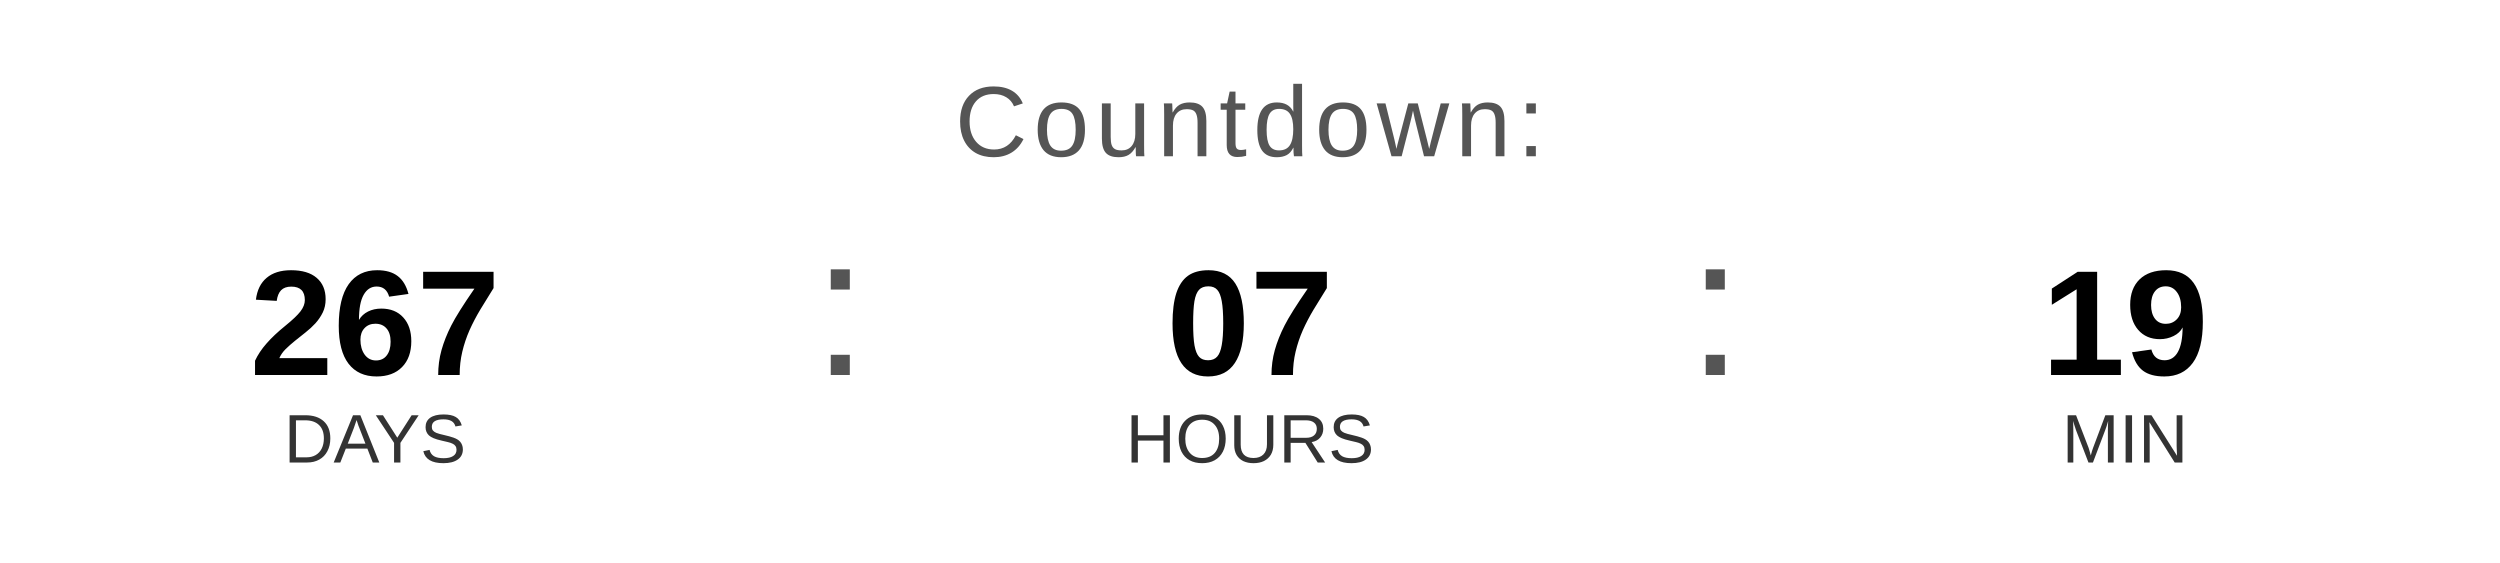
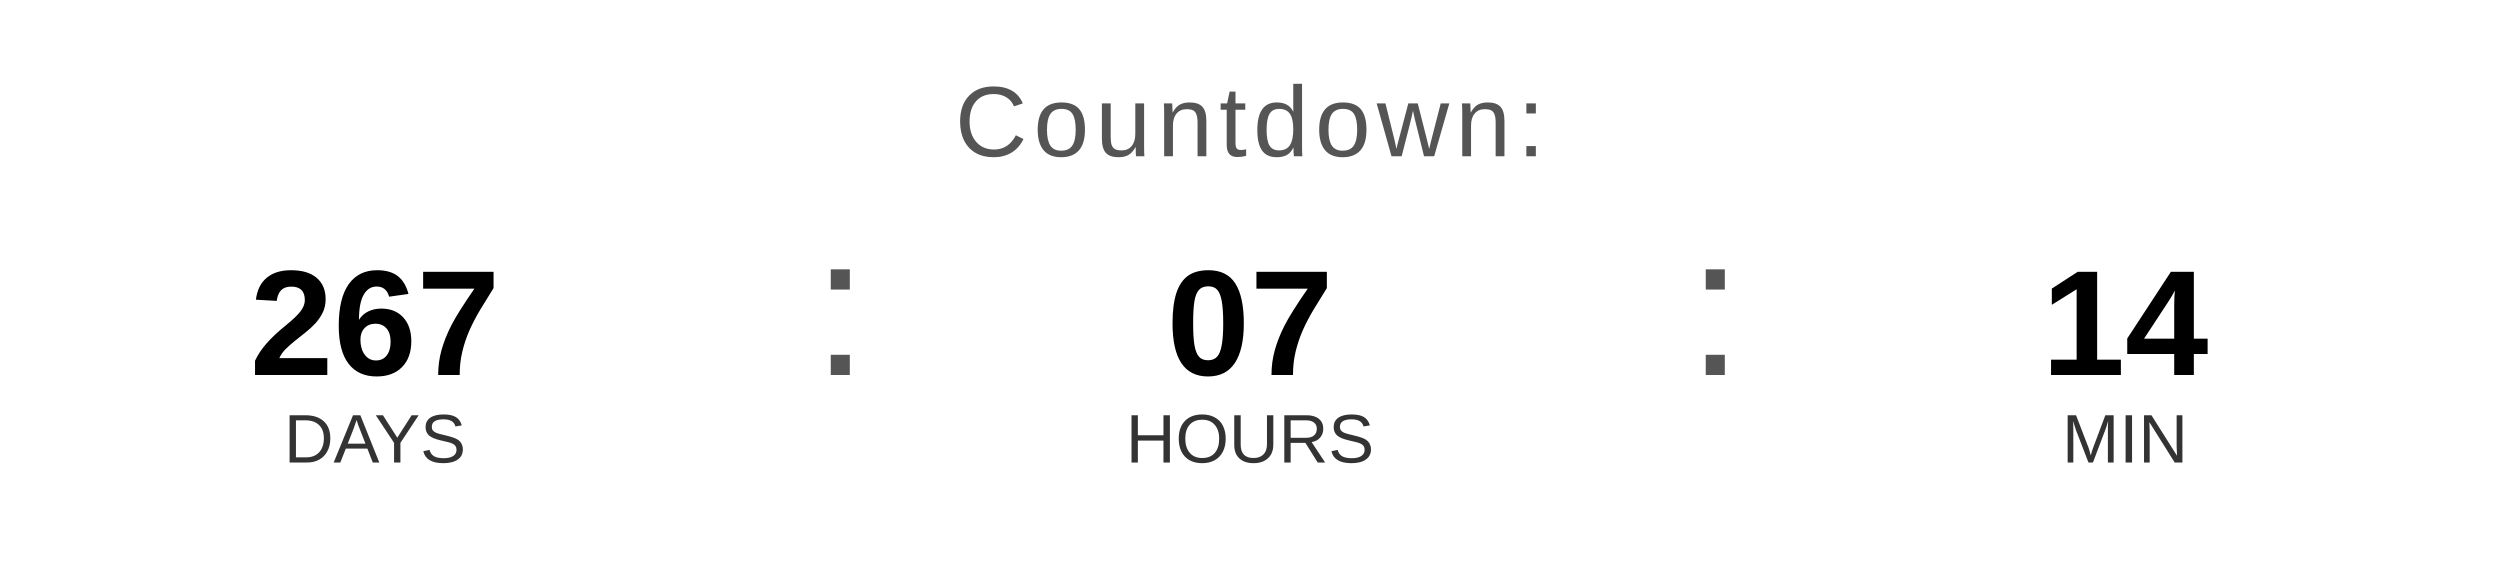
<svg xmlns="http://www.w3.org/2000/svg" width="400" height="90" viewBox="0 0 400 90">
  <text x="200" y="25" font-family="Arial, Helvetica, sans-serif" font-size="16" fill="#555555" text-anchor="middle" letter-spacing="1">
    Countdown:
  </text>
  <text x="60" y="60" font-family="Arial, Helvetica, sans-serif" font-size="24" font-weight="bold" fill="#000000" text-anchor="middle">267</text>
  <text x="60" y="74" font-family="Arial, Helvetica, sans-serif" font-size="11" fill="#333333" text-anchor="middle">DAYS</text>
  <text x="130" y="60" font-family="Arial, sans-serif" font-size="32" fill="#555555">:</text>
  <text x="200" y="60" font-family="Arial, Helvetica, sans-serif" font-size="24" font-weight="bold" fill="#000000" text-anchor="middle">07</text>
  <text x="200" y="74" font-family="Arial, Helvetica, sans-serif" font-size="11" fill="#333333" text-anchor="middle">HOURS</text>
  <text x="270" y="60" font-family="Arial, sans-serif" font-size="32" fill="#555555">:</text>
-   <text x="340" y="60" font-family="Arial, Helvetica, sans-serif" font-size="24" font-weight="bold" fill="#000000" text-anchor="middle">19</text>
+   <text x="340" y="60" font-family="Arial, Helvetica, sans-serif" font-size="24" font-weight="bold" fill="#000000" text-anchor="middle">14</text>
  <text x="340" y="74" font-family="Arial, Helvetica, sans-serif" font-size="11" fill="#333333" text-anchor="middle">MIN</text>
</svg>
